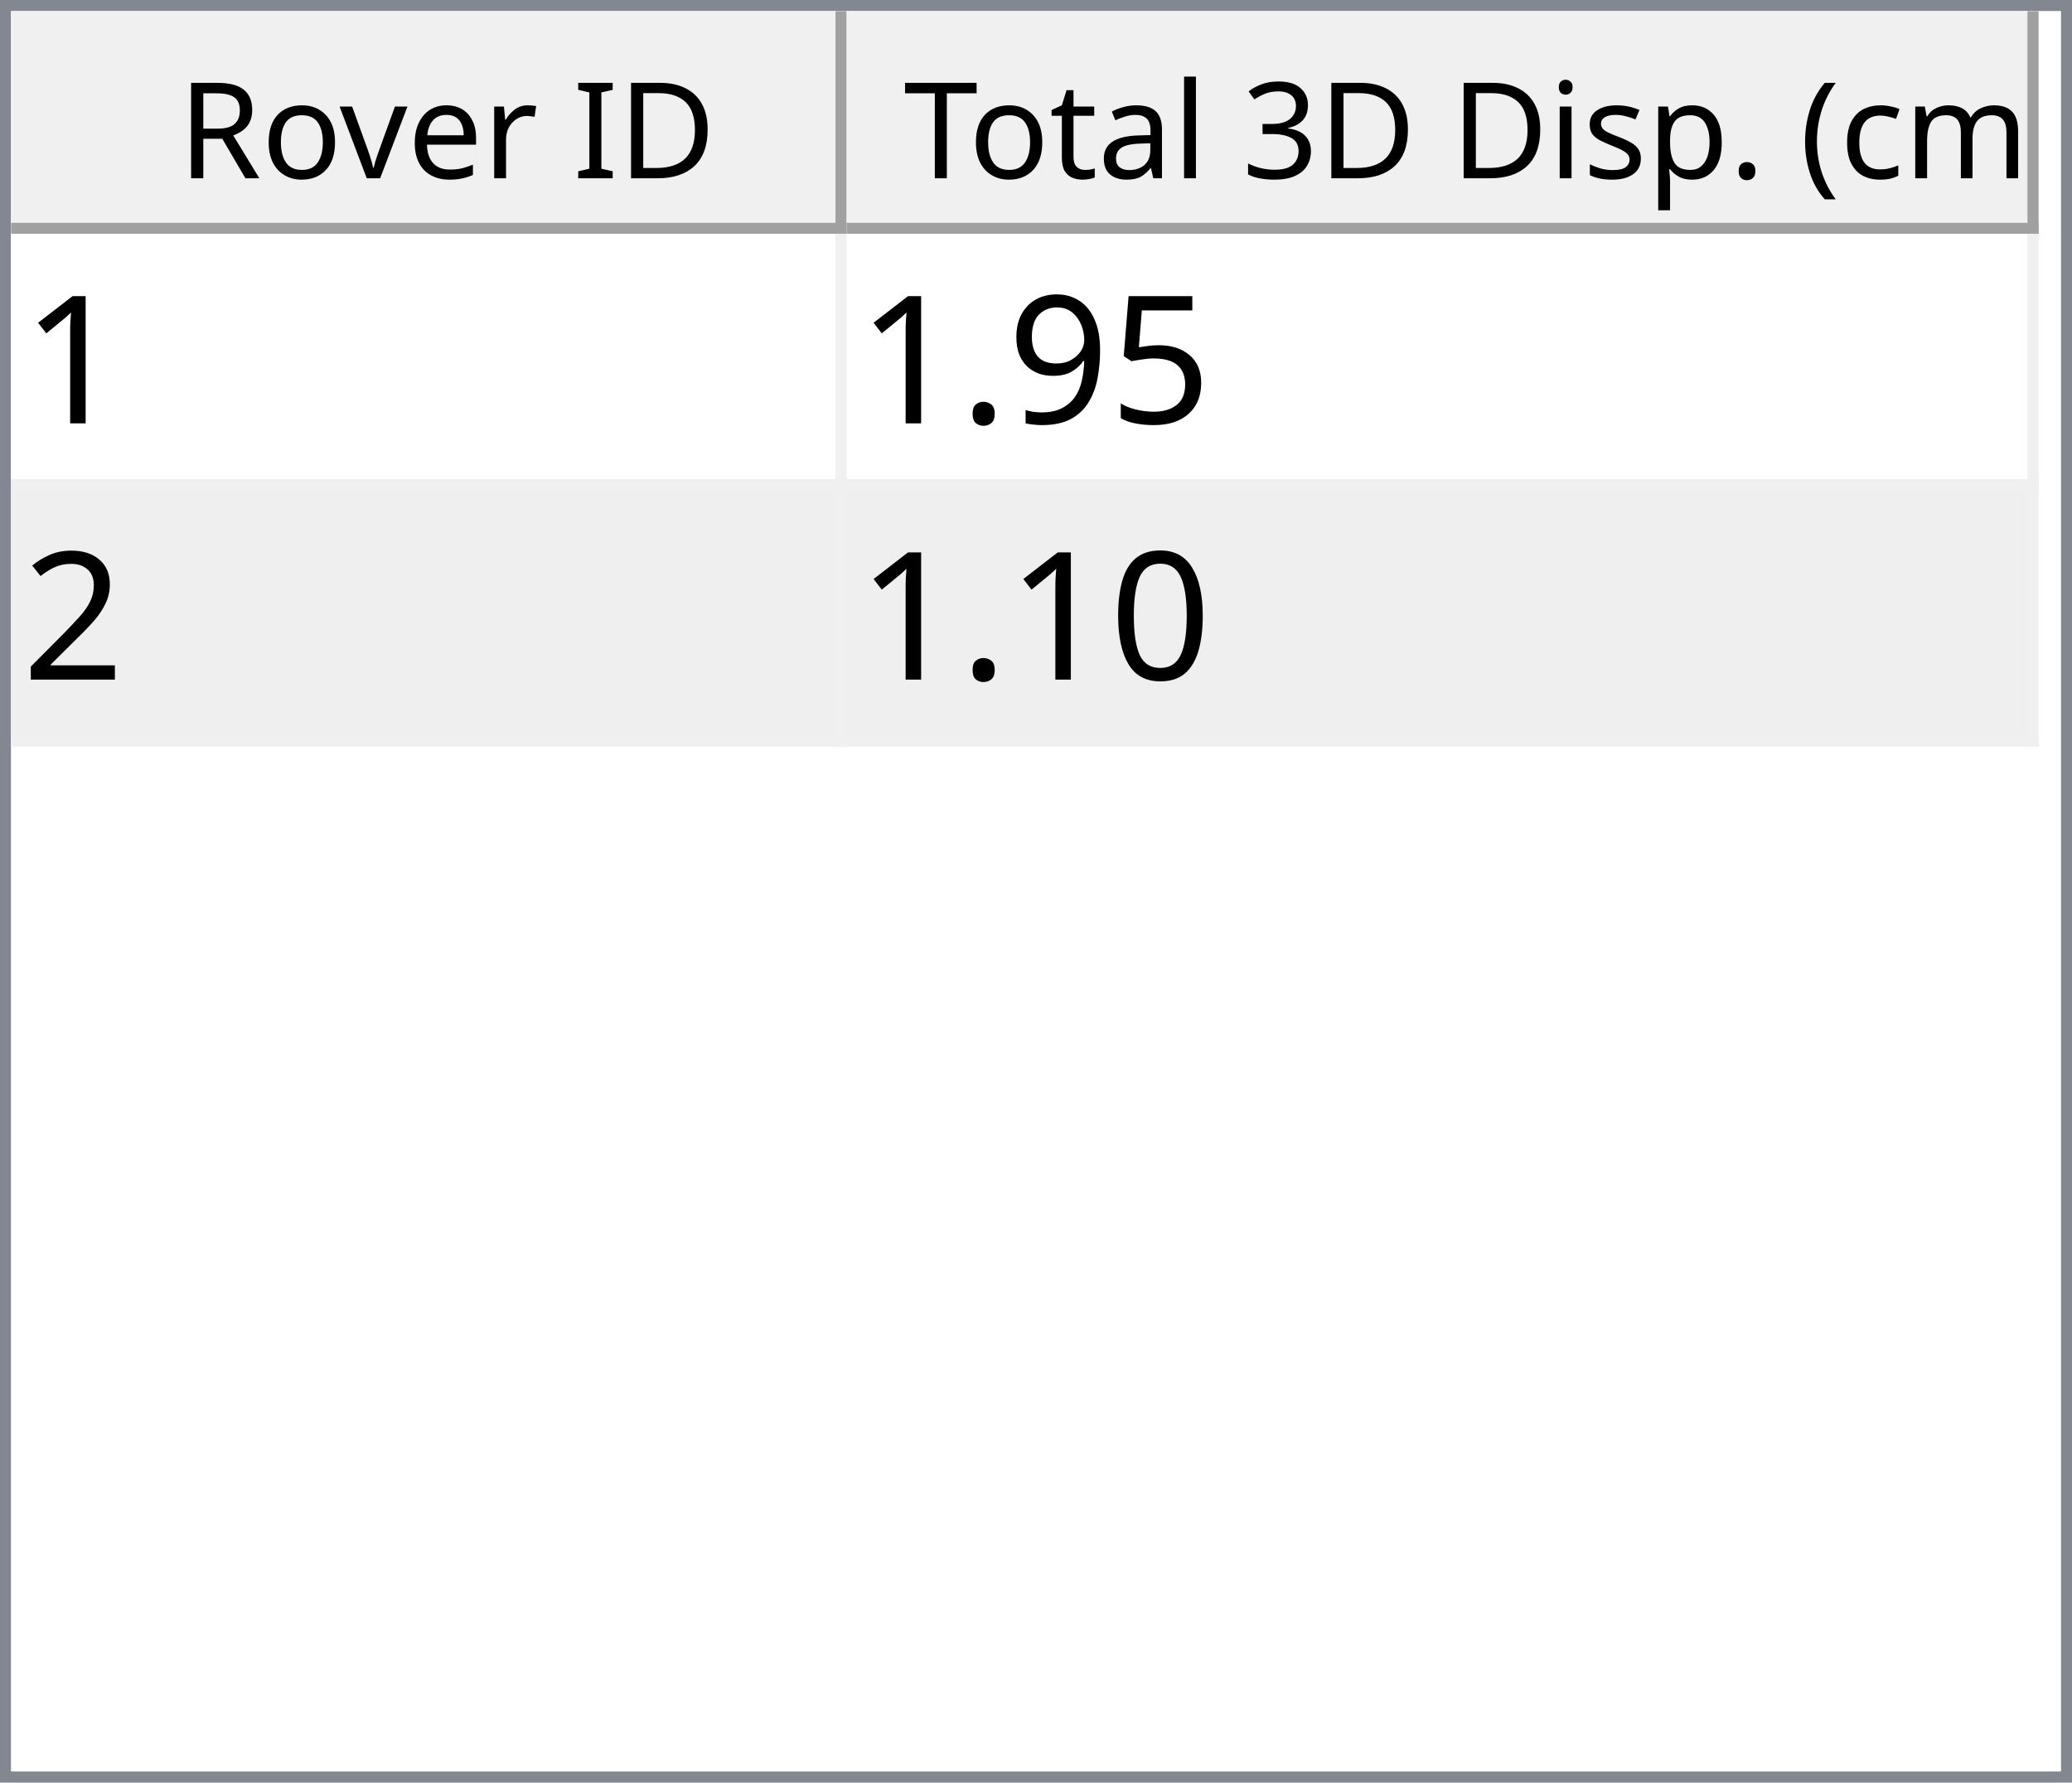
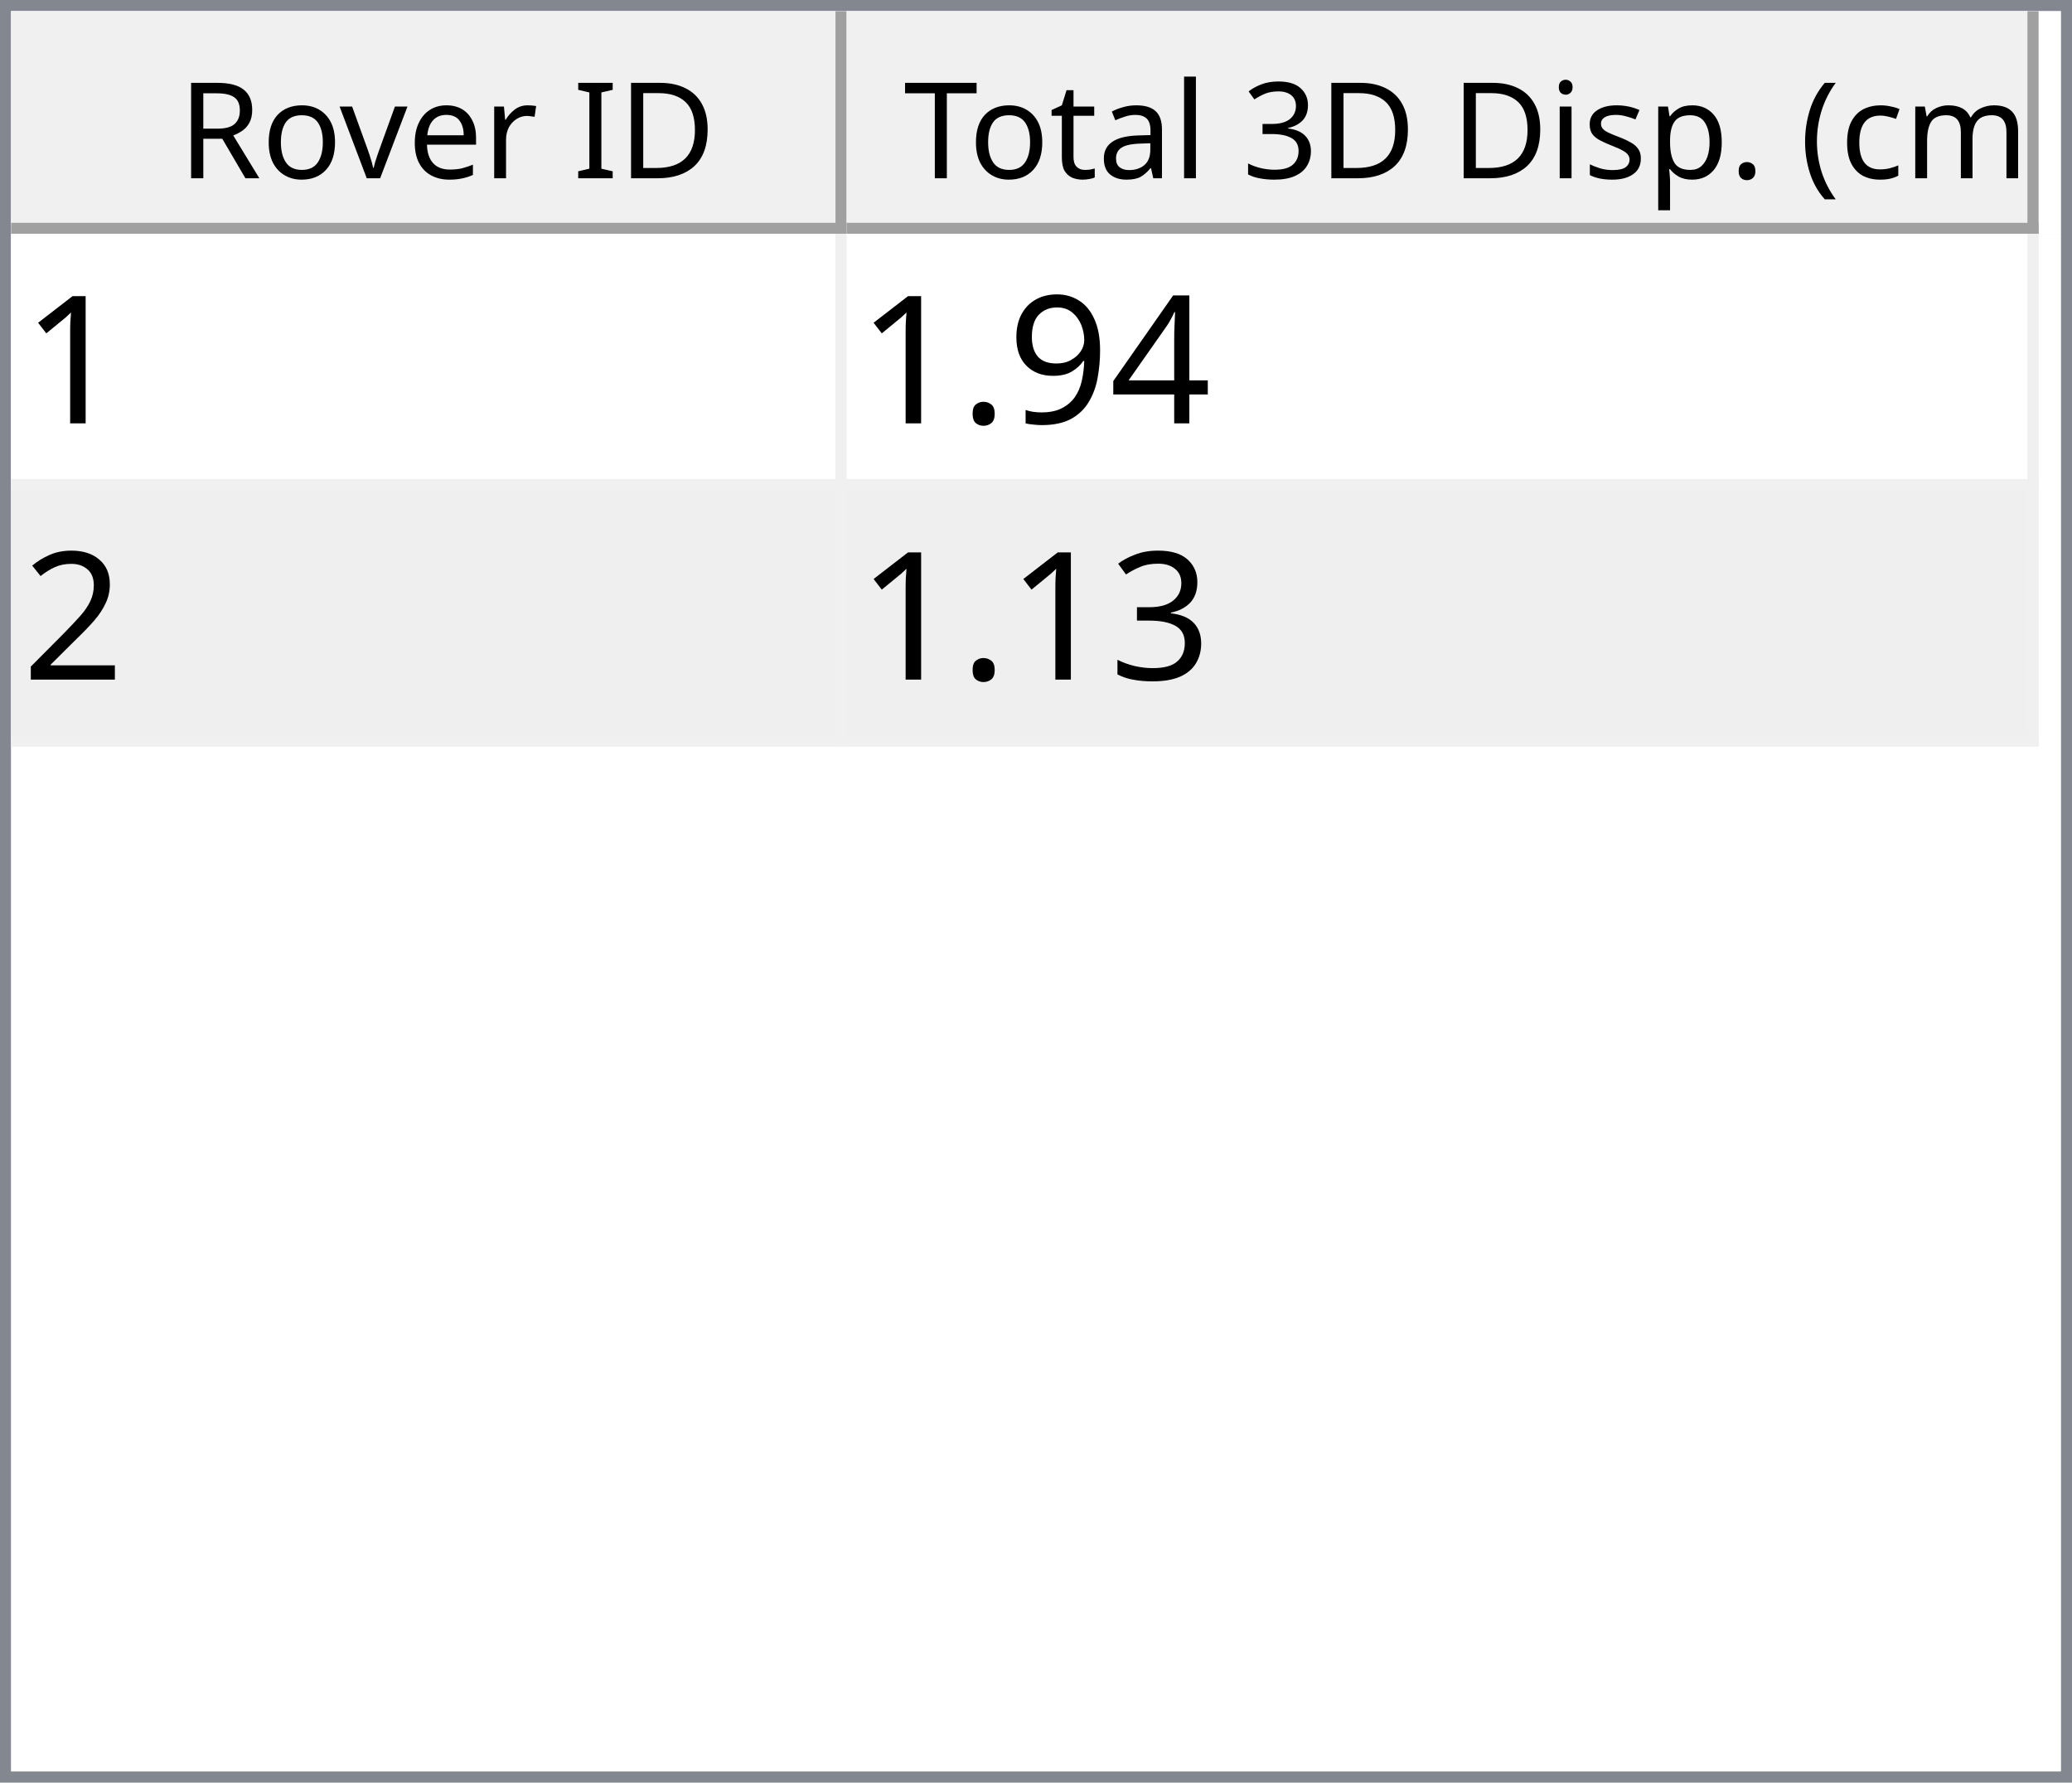
<svg xmlns="http://www.w3.org/2000/svg" style="fill-opacity:1; color-rendering:auto; color-interpolation:auto; text-rendering:auto; stroke:black; stroke-linecap:square; stroke-miterlimit:10; shape-rendering:auto; stroke-opacity:1; fill:black; stroke-dasharray:none; font-weight:normal; stroke-width:1; font-family:'Dialog'; font-style:normal; stroke-linejoin:miter; font-size:12px; stroke-dashoffset:0; image-rendering:auto;" width="186" height="160">
  <defs id="genericDefs" />
  <g>
    <defs id="defs1">
      <clipPath clipPathUnits="userSpaceOnUse" id="clipPath1">
        <path d="M0 0 L186 0 L186 160 L0 160 L0 0 Z" />
      </clipPath>
      <clipPath clipPathUnits="userSpaceOnUse" id="clipPath2">
        <path d="M0 0 L0 160 L186 160 L186 0 Z" />
      </clipPath>
      <clipPath clipPathUnits="userSpaceOnUse" id="clipPath3">
        <path d="M0 0 L0 20 L184 20 L184 0 Z" />
      </clipPath>
      <clipPath clipPathUnits="userSpaceOnUse" id="clipPath4">
        <path d="M0 0 L0 20 L75 20 L75 0 Z" />
      </clipPath>
      <clipPath clipPathUnits="userSpaceOnUse" id="clipPath5">
        <path d="M1 1 L1 19 L74 19 L74 1 Z" />
      </clipPath>
      <clipPath clipPathUnits="userSpaceOnUse" id="clipPath6">
        <path d="M0 0 L0 18 L73 18 L73 0 Z" />
      </clipPath>
      <clipPath clipPathUnits="userSpaceOnUse" id="clipPath7">
        <path d="M-0.5 -0.5 L-0.5 19.5 L74.5 19.5 L74.5 -0.5 Z" />
      </clipPath>
      <clipPath clipPathUnits="userSpaceOnUse" id="clipPath8">
        <path d="M0 0 L0 20 L107 20 L107 0 Z" />
      </clipPath>
      <clipPath clipPathUnits="userSpaceOnUse" id="clipPath9">
        <path d="M1 1 L1 19 L106 19 L106 1 Z" />
      </clipPath>
      <clipPath clipPathUnits="userSpaceOnUse" id="clipPath10">
        <path d="M0 0 L0 18 L105 18 L105 0 Z" />
      </clipPath>
      <clipPath clipPathUnits="userSpaceOnUse" id="clipPath11">
        <path d="M-0.5 -0.5 L-0.5 19.5 L106.5 19.5 L106.5 -0.5 Z" />
      </clipPath>
      <clipPath clipPathUnits="userSpaceOnUse" id="clipPath12">
        <path d="M0 0 L0 138 L184 138 L184 0 Z" />
      </clipPath>
      <clipPath clipPathUnits="userSpaceOnUse" id="clipPath13">
        <path d="M0 0 L0 46 L182 46 L182 0 Z" />
      </clipPath>
      <clipPath clipPathUnits="userSpaceOnUse" id="clipPath14">
        <path d="M-0.5 -0.5 L-0.5 45.5 L181.5 45.5 L181.5 -0.5 Z" />
      </clipPath>
      <clipPath clipPathUnits="userSpaceOnUse" id="clipPath15">
        <path d="M0 0 L0 22 L74 22 L74 0 Z" />
      </clipPath>
      <clipPath clipPathUnits="userSpaceOnUse" id="clipPath16">
        <path d="M0 0 L0 22 L106 22 L106 0 Z" />
      </clipPath>
      <font horiz-adv-x="64.551" id="font1">
        <font-face ascent="107.91" descent="25.098" units-per-em="100" style="font-style:normal; font-family:Segoe UI; font-weight:normal;" />
        <missing-glyph horiz-adv-x="64.551" d="M8.109 0 L8.109 68.266 L56.453 68.266 L56.453 0 L8.109 0 ZM15.328 7.234 L49.219 7.234 L49.219 61.031 L15.328 61.031 L15.328 7.234 Z" />
        <glyph unicode="D" horiz-adv-x="70.117" d="M9.188 0 L9.188 70.016 L28.516 70.016 Q65.531 70.016 65.531 35.891 Q65.531 19.672 55.25 9.836 Q44.969 0 27.734 0 L9.188 0 ZM17.391 62.594 L17.391 7.422 L27.828 7.422 Q41.609 7.422 49.273 14.797 Q56.938 22.172 56.938 35.688 Q56.938 62.594 28.328 62.594 L17.391 62.594 Z" />
        <glyph unicode="I" horiz-adv-x="26.611" d="M17.391 0 L9.188 0 L9.188 70.016 L17.391 70.016 L17.391 0 Z" />
        <glyph unicode=" " horiz-adv-x="27.393" d="" />
        <glyph unicode="r" horiz-adv-x="34.766" d="M34.188 41.891 Q32.078 43.5 28.125 43.5 Q23 43.5 19.555 38.672 Q16.109 33.844 16.109 25.484 L16.109 0 L8.109 0 L8.109 50 L16.109 50 L16.109 39.703 L16.312 39.703 Q18.016 44.969 21.531 47.922 Q25.047 50.875 29.391 50.875 Q32.516 50.875 34.188 50.203 L34.188 41.891 Z" />
        <glyph unicode="e" horiz-adv-x="52.295" d="M48.297 23 L12.984 23 Q13.188 14.656 17.484 10.109 Q21.781 5.562 29.297 5.562 Q37.75 5.562 44.828 11.141 L44.828 3.609 Q38.234 -1.172 27.391 -1.172 Q16.797 -1.172 10.742 5.641 Q4.688 12.453 4.688 24.812 Q4.688 36.469 11.305 43.82 Q17.922 51.172 27.734 51.172 Q37.547 51.172 42.922 44.828 Q48.297 38.484 48.297 27.203 L48.297 23 ZM40.094 29.781 Q40.047 36.719 36.75 40.578 Q33.453 44.438 27.594 44.438 Q21.922 44.438 17.969 40.383 Q14.016 36.328 13.094 29.781 L40.094 29.781 Z" />
        <glyph unicode="v" horiz-adv-x="47.9" d="M47.406 50 L27.484 0 L19.625 0 L0.688 50 L9.469 50 L22.172 13.672 Q23.578 9.672 23.922 6.688 L24.125 6.688 Q24.609 10.453 25.688 13.484 L38.969 50 L47.406 50 Z" />
        <glyph unicode="o" horiz-adv-x="58.594" d="M29 -1.172 Q17.922 -1.172 11.305 5.836 Q4.688 12.844 4.688 24.422 Q4.688 37.016 11.57 44.094 Q18.453 51.172 30.172 51.172 Q41.359 51.172 47.633 44.289 Q53.906 37.406 53.906 25.203 Q53.906 13.234 47.141 6.031 Q40.375 -1.172 29 -1.172 ZM29.594 44.438 Q21.875 44.438 17.383 39.188 Q12.891 33.938 12.891 24.703 Q12.891 15.828 17.43 10.695 Q21.969 5.562 29.594 5.562 Q37.359 5.562 41.531 10.594 Q45.703 15.625 45.703 24.906 Q45.703 34.281 41.531 39.359 Q37.359 44.438 29.594 44.438 Z" />
        <glyph unicode="R" horiz-adv-x="59.814" d="M59.375 0 L49.609 0 L37.891 19.625 Q36.281 22.359 34.766 24.289 Q33.25 26.219 31.664 27.438 Q30.078 28.656 28.25 29.219 Q26.422 29.781 24.125 29.781 L17.391 29.781 L17.391 0 L9.188 0 L9.188 70.016 L30.078 70.016 Q34.672 70.016 38.555 68.867 Q42.438 67.719 45.289 65.375 Q48.141 63.031 49.758 59.547 Q51.375 56.062 51.375 51.375 Q51.375 47.703 50.273 44.656 Q49.172 41.609 47.148 39.211 Q45.125 36.812 42.266 35.133 Q39.406 33.453 35.844 32.516 L35.844 32.328 Q37.594 31.547 38.891 30.547 Q40.188 29.547 41.359 28.18 Q42.531 26.812 43.68 25.078 Q44.828 23.344 46.234 21.047 L59.375 0 ZM17.391 62.594 L17.391 37.203 L28.516 37.203 Q31.594 37.203 34.203 38.133 Q36.812 39.062 38.719 40.797 Q40.625 42.531 41.703 45.047 Q42.781 47.562 42.781 50.688 Q42.781 56.297 39.141 59.445 Q35.5 62.594 28.609 62.594 L17.391 62.594 Z" />
        <glyph unicode=")" horiz-adv-x="30.176" d="M8.297 -15.922 L1.172 -15.922 Q16.406 2.344 16.406 26.812 Q16.406 51.469 1.078 70.016 L8.297 70.016 Q23.531 52.156 23.531 26.703 Q23.531 1.375 8.297 -15.922 Z" />
        <glyph unicode="m" horiz-adv-x="86.133" d="M79.109 0 L71.094 0 L71.094 28.719 Q71.094 37.016 68.531 40.727 Q65.969 44.438 59.906 44.438 Q54.781 44.438 51.195 39.75 Q47.609 35.062 47.609 28.516 L47.609 0 L39.594 0 L39.594 29.688 Q39.594 44.438 28.219 44.438 Q22.953 44.438 19.531 40.016 Q16.109 35.594 16.109 28.516 L16.109 0 L8.109 0 L8.109 50 L16.109 50 L16.109 42.094 L16.312 42.094 Q21.625 51.172 31.844 51.172 Q36.969 51.172 40.773 48.312 Q44.578 45.453 46 40.828 Q51.562 51.172 62.594 51.172 Q79.109 51.172 79.109 30.812 L79.109 0 Z" />
        <glyph unicode="c" horiz-adv-x="46.191" d="M42.188 2.297 Q36.422 -1.172 28.516 -1.172 Q17.828 -1.172 11.258 5.789 Q4.688 12.75 4.688 23.828 Q4.688 36.188 11.766 43.68 Q18.844 51.172 30.672 51.172 Q37.25 51.172 42.281 48.734 L42.281 40.531 Q36.719 44.438 30.375 44.438 Q22.703 44.438 17.797 38.945 Q12.891 33.453 12.891 24.516 Q12.891 15.719 17.508 10.641 Q22.125 5.562 29.891 5.562 Q36.422 5.562 42.188 9.906 L42.188 2.297 Z" />
        <glyph unicode="(" horiz-adv-x="30.176" d="M29.109 -15.922 L21.969 -15.922 Q6.844 1.375 6.844 26.703 Q6.844 52.156 21.969 70.016 L29.203 70.016 Q13.875 51.469 13.875 26.812 Q13.875 2.344 29.109 -15.922 Z" />
        <glyph unicode="." horiz-adv-x="21.68" d="M10.891 -1.078 Q8.641 -1.078 7.055 0.539 Q5.469 2.156 5.469 4.391 Q5.469 6.641 7.055 8.273 Q8.641 9.906 10.891 9.906 Q13.188 9.906 14.797 8.273 Q16.406 6.641 16.406 4.391 Q16.406 2.156 14.797 0.539 Q13.188 -1.078 10.891 -1.078 Z" />
        <glyph unicode="p" horiz-adv-x="58.789" d="M16.312 7.234 L16.109 7.234 L16.109 -23 L8.109 -23 L8.109 50 L16.109 50 L16.109 41.219 L16.312 41.219 Q22.219 51.172 33.594 51.172 Q43.266 51.172 48.688 44.461 Q54.109 37.75 54.109 26.469 Q54.109 13.922 48 6.375 Q41.891 -1.172 31.297 -1.172 Q21.578 -1.172 16.312 7.234 ZM16.109 27.391 L16.109 20.406 Q16.109 14.203 20.141 9.883 Q24.172 5.562 30.375 5.562 Q37.641 5.562 41.773 11.133 Q45.906 16.703 45.906 26.609 Q45.906 34.969 42.047 39.703 Q38.188 44.438 31.594 44.438 Q24.609 44.438 20.359 39.578 Q16.109 34.719 16.109 27.391 Z" />
        <glyph unicode="s" horiz-adv-x="42.432" d="M5.078 1.812 L5.078 10.406 Q11.625 5.562 19.484 5.562 Q30.031 5.562 30.031 12.594 Q30.031 14.594 29.125 15.992 Q28.219 17.391 26.68 18.461 Q25.141 19.531 23.07 20.383 Q21 21.234 18.609 22.172 Q15.281 23.484 12.766 24.828 Q10.25 26.172 8.57 27.859 Q6.891 29.547 6.031 31.695 Q5.172 33.844 5.172 36.719 Q5.172 40.234 6.789 42.945 Q8.406 45.656 11.086 47.484 Q13.766 49.312 17.211 50.242 Q20.656 51.172 24.312 51.172 Q30.812 51.172 35.938 48.922 L35.938 40.828 Q30.422 44.438 23.25 44.438 Q21 44.438 19.195 43.922 Q17.391 43.406 16.094 42.477 Q14.797 41.547 14.086 40.258 Q13.375 38.969 13.375 37.406 Q13.375 35.453 14.086 34.133 Q14.797 32.812 16.164 31.789 Q17.531 30.766 19.484 29.938 Q21.438 29.109 23.922 28.125 Q27.25 26.859 29.883 25.516 Q32.516 24.172 34.375 22.484 Q36.234 20.797 37.234 18.602 Q38.234 16.406 38.234 13.375 Q38.234 9.672 36.602 6.938 Q34.969 4.203 32.234 2.398 Q29.5 0.594 25.93 -0.289 Q22.359 -1.172 18.453 -1.172 Q10.75 -1.172 5.078 1.812 Z" />
        <glyph unicode="i" horiz-adv-x="24.219" d="M12.203 62.703 Q10.062 62.703 8.547 64.164 Q7.031 65.625 7.031 67.875 Q7.031 70.125 8.547 71.609 Q10.062 73.094 12.203 73.094 Q14.406 73.094 15.945 71.609 Q17.484 70.125 17.484 67.875 Q17.484 65.719 15.945 64.211 Q14.406 62.703 12.203 62.703 ZM16.109 0 L8.109 0 L8.109 50 L16.109 50 L16.109 0 Z" />
        <glyph unicode="3" horiz-adv-x="53.906" d="M46.531 19.828 Q46.531 15.094 44.75 11.211 Q42.969 7.328 39.719 4.57 Q36.469 1.812 31.93 0.297 Q27.391 -1.219 21.922 -1.219 Q11.922 -1.219 6 2.594 L6 11.188 Q13.094 5.609 22.219 5.609 Q25.875 5.609 28.828 6.539 Q31.781 7.469 33.906 9.227 Q36.031 10.984 37.18 13.477 Q38.328 15.969 38.328 19.094 Q38.328 32.812 18.797 32.812 L12.984 32.812 L12.984 39.594 L18.5 39.594 Q35.797 39.594 35.797 52.484 Q35.797 64.406 22.609 64.406 Q15.188 64.406 8.688 59.422 L8.688 67.188 Q15.375 71.188 24.609 71.188 Q29 71.188 32.57 69.969 Q36.141 68.75 38.68 66.555 Q41.219 64.359 42.609 61.281 Q44 58.203 44 54.5 Q44 40.672 30.031 36.719 L30.031 36.531 Q33.594 36.141 36.625 34.797 Q39.656 33.453 41.852 31.305 Q44.047 29.156 45.289 26.25 Q46.531 23.344 46.531 19.828 Z" />
        <glyph unicode="l" horiz-adv-x="24.219" d="M16.109 0 L8.109 0 L8.109 74.031 L16.109 74.031 L16.109 0 Z" />
        <glyph unicode="a" horiz-adv-x="50.879" d="M43.891 0 L35.891 0 L35.891 7.812 L35.688 7.812 Q30.469 -1.172 20.312 -1.172 Q12.844 -1.172 8.617 2.781 Q4.391 6.734 4.391 13.281 Q4.391 27.297 20.906 29.594 L35.891 31.688 Q35.891 44.438 25.594 44.438 Q16.547 44.438 9.281 38.281 L9.281 46.484 Q16.656 51.172 26.266 51.172 Q43.891 51.172 43.891 32.516 L43.891 0 ZM35.891 25.297 L23.828 23.641 Q18.266 22.859 15.43 20.875 Q12.594 18.891 12.594 13.875 Q12.594 10.203 15.211 7.883 Q17.828 5.562 22.172 5.562 Q28.125 5.562 32.008 9.742 Q35.891 13.922 35.891 20.312 L35.891 25.297 Z" />
        <glyph unicode="t" horiz-adv-x="33.887" d="M31.297 0.484 Q28.469 -1.078 23.828 -1.078 Q10.688 -1.078 10.688 13.578 L10.688 43.172 L2.094 43.172 L2.094 50 L10.688 50 L10.688 62.203 L18.703 64.797 L18.703 50 L31.297 50 L31.297 43.172 L18.703 43.172 L18.703 14.984 Q18.703 9.969 20.414 7.82 Q22.125 5.672 26.078 5.672 Q29.109 5.672 31.297 7.328 L31.297 0.484 Z" />
        <glyph unicode="T" horiz-adv-x="52.393" d="M50.594 62.594 L30.375 62.594 L30.375 0 L22.172 0 L22.172 62.594 L2 62.594 L2 70.016 L50.594 70.016 L50.594 62.594 Z" />
      </font>
      <font horiz-adv-x="75.0" id="font2">
        <font-face ascent="100.537" descent="21.973" units-per-em="100" style="font-style:normal; font-family:sans-serif; font-weight:normal;" />
        <missing-glyph horiz-adv-x="75.0" d="M12.5 0 L12.5 62.5 L62.5 62.5 L62.5 0 L12.5 0 ZM14.062 1.562 L60.938 1.562 L60.938 60.938 L14.062 60.938 L14.062 1.562 Z" />
        <glyph unicode="1" horiz-adv-x="55.615" d="M37.25 0 L28.469 0 L28.469 56 Q25.297 52.984 20.141 49.953 Q14.984 46.922 10.891 45.406 L10.891 53.906 Q18.266 57.375 23.781 62.305 Q29.297 67.234 31.594 71.875 L37.25 71.875 L37.25 0 Z" />
-         <glyph unicode="5" horiz-adv-x="55.615" d="M4.156 18.75 L13.375 19.531 Q14.406 12.797 18.141 9.398 Q21.875 6 27.156 6 Q33.5 6 37.891 10.789 Q42.281 15.578 42.281 23.484 Q42.281 31 38.062 35.352 Q33.844 39.703 27 39.703 Q22.75 39.703 19.336 37.773 Q15.922 35.844 13.969 32.766 L5.719 33.844 L12.641 70.609 L48.25 70.609 L48.25 62.203 L19.672 62.203 L15.828 42.969 Q22.266 47.469 29.344 47.469 Q38.719 47.469 45.164 40.969 Q51.609 34.469 51.609 24.266 Q51.609 14.547 45.953 7.469 Q39.062 -1.219 27.156 -1.219 Q17.391 -1.219 11.211 4.25 Q5.031 9.719 4.156 18.75 Z" />
+         <glyph unicode="4" horiz-adv-x="55.615" d="M32.328 0 L32.328 17.141 L1.266 17.141 L1.266 25.203 L33.938 71.578 L41.109 71.578 L41.109 25.203 L50.781 25.203 L50.781 17.141 L41.109 17.141 L41.109 0 L32.328 0 ZM32.328 25.203 L32.328 57.469 L9.906 25.203 L32.328 25.203 Z" />
        <glyph unicode="9" horiz-adv-x="55.615" d="M5.469 16.547 L13.922 17.328 Q14.984 11.375 18.016 8.688 Q21.047 6 25.781 6 Q29.828 6 32.883 7.859 Q35.938 9.719 37.891 12.82 Q39.844 15.922 41.164 21.195 Q42.484 26.469 42.484 31.938 Q42.484 32.516 42.438 33.688 Q39.797 29.5 35.234 26.883 Q30.672 24.266 25.344 24.266 Q16.453 24.266 10.305 30.711 Q4.156 37.156 4.156 47.703 Q4.156 58.594 10.578 65.234 Q17 71.875 26.656 71.875 Q33.641 71.875 39.43 68.117 Q45.219 64.359 48.219 57.398 Q51.219 50.438 51.219 37.25 Q51.219 23.531 48.242 15.406 Q45.266 7.281 39.383 3.031 Q33.5 -1.219 25.594 -1.219 Q17.188 -1.219 11.867 3.445 Q6.547 8.109 5.469 16.547 ZM41.453 48.141 Q41.453 55.719 37.43 60.156 Q33.406 64.594 27.734 64.594 Q21.875 64.594 17.531 59.812 Q13.188 55.031 13.188 47.406 Q13.188 40.578 17.312 36.305 Q21.438 32.031 27.484 32.031 Q33.594 32.031 37.523 36.305 Q41.453 40.578 41.453 48.141 Z" />
        <glyph unicode="." horiz-adv-x="27.783" d="M9.078 0 L9.078 10.016 L19.094 10.016 L19.094 0 L9.078 0 Z" />
        <glyph unicode="2" horiz-adv-x="55.615" d="M50.344 8.453 L50.344 0 L3.031 0 Q2.938 3.172 4.047 6.109 Q5.859 10.938 9.836 15.625 Q13.812 20.312 21.344 26.469 Q33.016 36.031 37.117 41.625 Q41.219 47.219 41.219 52.203 Q41.219 57.422 37.477 61.008 Q33.734 64.594 27.734 64.594 Q21.391 64.594 17.578 60.789 Q13.766 56.984 13.719 50.25 L4.688 51.172 Q5.609 61.281 11.664 66.578 Q17.719 71.875 27.938 71.875 Q38.234 71.875 44.242 66.164 Q50.25 60.453 50.25 52 Q50.25 47.703 48.492 43.555 Q46.734 39.406 42.656 34.812 Q38.578 30.219 29.109 22.219 Q21.188 15.578 18.945 13.211 Q16.703 10.844 15.234 8.453 L50.344 8.453 Z" />
-         <glyph unicode="0" horiz-adv-x="55.615" d="M4.156 35.297 Q4.156 48 6.766 55.742 Q9.375 63.484 14.523 67.68 Q19.672 71.875 27.484 71.875 Q33.25 71.875 37.594 69.555 Q41.938 67.234 44.773 62.867 Q47.609 58.5 49.219 52.227 Q50.828 45.953 50.828 35.297 Q50.828 22.703 48.242 14.969 Q45.656 7.234 40.508 3.008 Q35.359 -1.219 27.484 -1.219 Q17.141 -1.219 11.234 6.203 Q4.156 15.141 4.156 35.297 ZM13.188 35.297 Q13.188 17.672 17.312 11.836 Q21.438 6 27.484 6 Q33.547 6 37.672 11.859 Q41.797 17.719 41.797 35.297 Q41.797 52.984 37.672 58.789 Q33.547 64.594 27.391 64.594 Q21.344 64.594 17.719 59.469 Q13.188 52.938 13.188 35.297 Z" />
+         <glyph unicode="3" horiz-adv-x="55.615" d="M4.203 18.891 L12.984 20.062 Q14.5 12.594 18.141 9.297 Q21.781 6 27 6 Q33.203 6 37.477 10.297 Q41.75 14.594 41.75 20.953 Q41.75 27 37.797 30.93 Q33.844 34.859 27.734 34.859 Q25.25 34.859 21.531 33.891 L22.516 41.609 Q23.391 41.5 23.922 41.5 Q29.547 41.5 34.039 44.43 Q38.531 47.359 38.531 53.469 Q38.531 58.297 35.258 61.477 Q31.984 64.656 26.812 64.656 Q21.688 64.656 18.266 61.43 Q14.844 58.203 13.875 51.766 L5.078 53.328 Q6.688 62.156 12.398 67.016 Q18.109 71.875 26.609 71.875 Q32.469 71.875 37.398 69.359 Q42.328 66.844 44.945 62.5 Q47.562 58.156 47.562 53.266 Q47.562 48.641 45.07 44.828 Q42.578 41.016 37.703 38.766 Q44.047 37.312 47.562 32.695 Q51.078 28.078 51.078 21.141 Q51.078 11.766 44.242 5.25 Q37.406 -1.266 26.953 -1.266 Q17.531 -1.266 11.305 4.352 Q5.078 9.969 4.203 18.891 Z" />
      </font>
    </defs>
    <g style="fill:white; stroke:white;">
      <rect x="0" y="0" width="186" style="clip-path:url(#clipPath1); stroke:none;" height="160" />
    </g>
    <g style="fill:white; text-rendering:optimizeSpeed; color-rendering:optimizeSpeed; image-rendering:optimizeSpeed; shape-rendering:crispEdges; stroke:white; color-interpolation:sRGB;">
      <rect x="0" width="186" height="160" y="0" style="stroke:none;" />
      <path style="stroke:none;" d="M0 160 L186 160 L186 0 L0 0 Z" />
    </g>
    <g style="fill:rgb(240,240,240); font-family:'Segoe UI'; stroke:rgb(240,240,240);">
      <rect x="0" y="0" width="186" style="clip-path:url(#clipPath2); stroke:none;" height="160" />
    </g>
    <g style="fill:rgb(130,135,144); font-family:'Segoe UI'; stroke:rgb(130,135,144);">
      <path d="M0 0 L186 0 L186 160 L0 160 L0 0 ZM1 1 L185 1 L185 159 L1 159 L1 1 Z" style="fill-rule:evenodd; clip-path:url(#clipPath2); stroke:none;" />
    </g>
    <g style="fill:white; font-family:'Segoe UI'; stroke:white;" transform="translate(1,1)">
      <rect x="0" y="0" width="184" style="clip-path:url(#clipPath3); stroke:none;" height="20" />
    </g>
    <g style="fill:rgb(240,240,240); font-family:'Segoe UI'; stroke:rgb(240,240,240);" transform="translate(1,1)">
      <rect x="0" y="0" width="75" style="clip-path:url(#clipPath4); stroke:none;" height="20" />
    </g>
    <g style="font-family:'Segoe UI';" transform="translate(2,2)">
      <text x="14" xml:space="preserve" y="14" style="clip-path:url(#clipPath6); stroke:none;">Rover ID</text>
    </g>
    <g style="fill:rgb(160,160,160); font-family:'Segoe UI'; stroke:rgb(160,160,160); stroke-linejoin:bevel;" transform="translate(1.5,1.5)">
      <line x1="74" x2="74" y1="0" style="fill:none; clip-path:url(#clipPath7);" y2="19" />
    </g>
    <g style="fill:rgb(160,160,160); font-family:'Segoe UI'; stroke:rgb(160,160,160); stroke-linejoin:bevel;" transform="matrix(1,0,0,1,1,1) translate(0.5,0.5)">
      <line x1="0" x2="74" y1="19" style="fill:none; clip-path:url(#clipPath7);" y2="19" />
    </g>
    <g style="fill:rgb(240,240,240); font-family:'Segoe UI'; stroke:rgb(240,240,240);" transform="translate(76,1)">
      <rect x="0" y="0" width="107" style="clip-path:url(#clipPath8); stroke:none;" height="20" />
    </g>
    <g style="font-family:'Segoe UI';" transform="translate(77,2)">
      <text x="1" xml:space="preserve" y="14" style="clip-path:url(#clipPath10); stroke:none;"> Total 3D Disp. (cm)</text>
    </g>
    <g style="fill:rgb(160,160,160); font-family:'Segoe UI'; stroke:rgb(160,160,160); stroke-linejoin:bevel;" transform="translate(76.5,1.5)">
      <line x1="106" x2="106" y1="0" style="fill:none; clip-path:url(#clipPath11);" y2="19" />
    </g>
    <g style="fill:rgb(160,160,160); font-family:'Segoe UI'; stroke:rgb(160,160,160); stroke-linejoin:bevel;" transform="matrix(1,0,0,1,76,1) translate(0.5,0.5)">
      <line x1="0" x2="106" y1="19" style="fill:none; clip-path:url(#clipPath11);" y2="19" />
    </g>
    <g style="fill:white; font-family:'Segoe UI'; stroke:white;" transform="translate(1,21)">
      <rect x="0" y="0" width="184" style="clip-path:url(#clipPath12); stroke:none;" height="138" />
    </g>
    <g style="fill:rgb(240,240,240); font-size:16px; font-family:sans-serif; stroke:rgb(240,240,240);" transform="translate(1,21)">
      <rect x="0" y="0" width="182" style="clip-path:url(#clipPath13); stroke:none;" height="46" />
      <line transform="translate(0.5,0.5)" x1="0" x2="181" y1="22" style="clip-path:url(#clipPath14); fill:none; stroke-linejoin:bevel;" y2="22" />
    </g>
    <g transform="matrix(1,0,0,1,1,21) translate(0.5,0.5)" style="fill:rgb(240,240,240); font-size:16px; font-family:sans-serif; stroke:rgb(240,240,240); stroke-linejoin:bevel;">
      <line x1="0" x2="181" y1="45" style="fill:none; clip-path:url(#clipPath14);" y2="45" />
    </g>
    <g transform="matrix(1,0,0,1,1,21) translate(0.5,0.5)" style="fill:rgb(240,240,240); font-size:16px; font-family:sans-serif; stroke:rgb(240,240,240); stroke-linejoin:bevel;">
      <line x1="74" x2="74" y1="0" style="fill:none; clip-path:url(#clipPath14);" y2="45" />
    </g>
    <g transform="matrix(1,0,0,1,1,21) translate(0.5,0.5)" style="fill:rgb(240,240,240); font-size:16px; font-family:sans-serif; stroke:rgb(240,240,240); stroke-linejoin:bevel;">
      <line x1="181" x2="181" y1="0" style="fill:none; clip-path:url(#clipPath14);" y2="45" />
    </g>
    <g style="fill:white; font-size:16px; font-family:sans-serif; stroke:white;" transform="matrix(1,0,0,1,1,21)">
      <rect x="0" y="0" width="74" style="clip-path:url(#clipPath15); stroke:none;" height="22" />
      <text x="1" y="17" style="fill:black; clip-path:url(#clipPath15); stroke:none;" xml:space="preserve">1</text>
    </g>
    <g style="fill:white; font-size:16px; font-family:sans-serif; stroke:white;" transform="matrix(1,0,0,1,1,21) translate(75,0)">
      <rect x="0" y="0" width="106" style="clip-path:url(#clipPath16); stroke:none;" height="22" />
-       <text x="1" y="17" style="fill:black; clip-path:url(#clipPath16); stroke:none;" xml:space="preserve">1.95</text>
+       <text x="1" y="17" style="fill:black; clip-path:url(#clipPath16); stroke:none;" xml:space="preserve">1.94</text>
    </g>
    <g style="fill:rgb(239,239,239); font-size:16px; font-family:sans-serif; stroke:rgb(239,239,239);" transform="matrix(1,0,0,1,1,21) translate(0,23)">
      <rect x="0" y="0" width="74" style="clip-path:url(#clipPath15); stroke:none;" height="22" />
      <text x="1" y="17" style="fill:black; clip-path:url(#clipPath15); stroke:none;" xml:space="preserve">2</text>
    </g>
    <g style="fill:rgb(239,239,239); font-size:16px; font-family:sans-serif; stroke:rgb(239,239,239);" transform="matrix(1,0,0,1,1,21) translate(75,23)">
      <rect x="0" y="0" width="106" style="clip-path:url(#clipPath16); stroke:none;" height="22" />
-       <text x="1" y="17" style="fill:black; clip-path:url(#clipPath16); stroke:none;" xml:space="preserve">1.10</text>
+       <text x="1" y="17" style="fill:black; clip-path:url(#clipPath16); stroke:none;" xml:space="preserve">1.13</text>
    </g>
  </g>
</svg>
